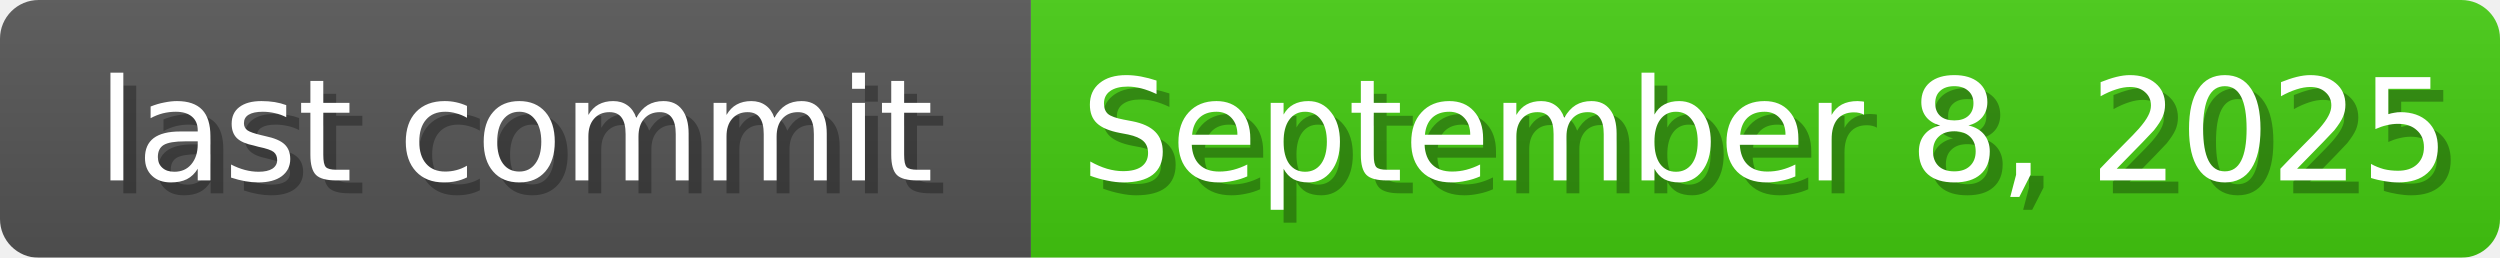
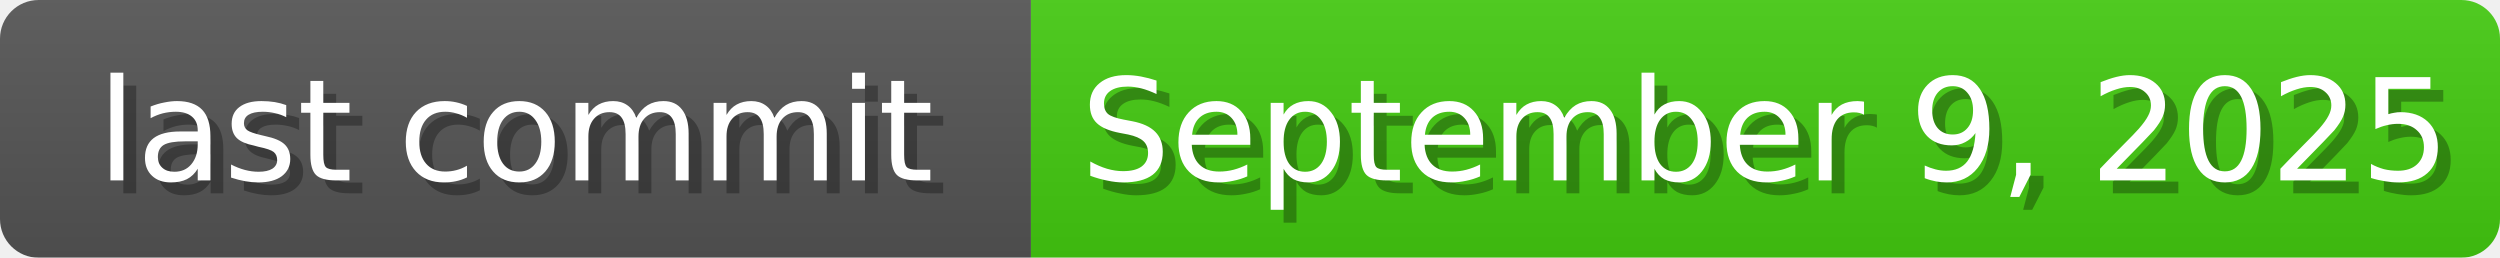
<svg xmlns="http://www.w3.org/2000/svg" width="194" height="20">
  <linearGradient id="b" x2="0" y2="100%">
    <stop offset="0" stop-color="#bbb" stop-opacity=".1" />
    <stop offset="1" stop-opacity=".1" />
  </linearGradient>
  <mask id="anybadge_1">
    <rect width="194" height="20" rx="3" fill="#fff" />
  </mask>
  <g mask="url(#anybadge_1)">
    <path fill="#555" d="M0 0h80v20H0z" />
    <path fill="#4c1" d="M80 0h114v20H80z" />
    <path fill="url(#b)" d="M0 0h194v20H0z" />
  </g>
  <g fill="#fff" text-anchor="middle" font-family="DejaVu Sans,Verdana,Geneva,sans-serif" font-size="11">
    <text x="41.0" y="15" fill="#010101" fill-opacity=".3">last commit</text>
    <text x="40.0" y="14">last commit</text>
  </g>
  <g fill="#fff" text-anchor="middle" font-family="DejaVu Sans,Verdana,Geneva,sans-serif" font-size="11">
-     <text x="138.0" y="15" fill="#010101" fill-opacity=".3">September 8, 2025</text>
-     <text x="137.0" y="14">September 8, 2025</text>
+     <text x="138.0" y="15" fill="#010101" fill-opacity=".3">September 9, 2025</text>
+     <text x="137.0" y="14">September 9, 2025</text>
  </g>
</svg>
